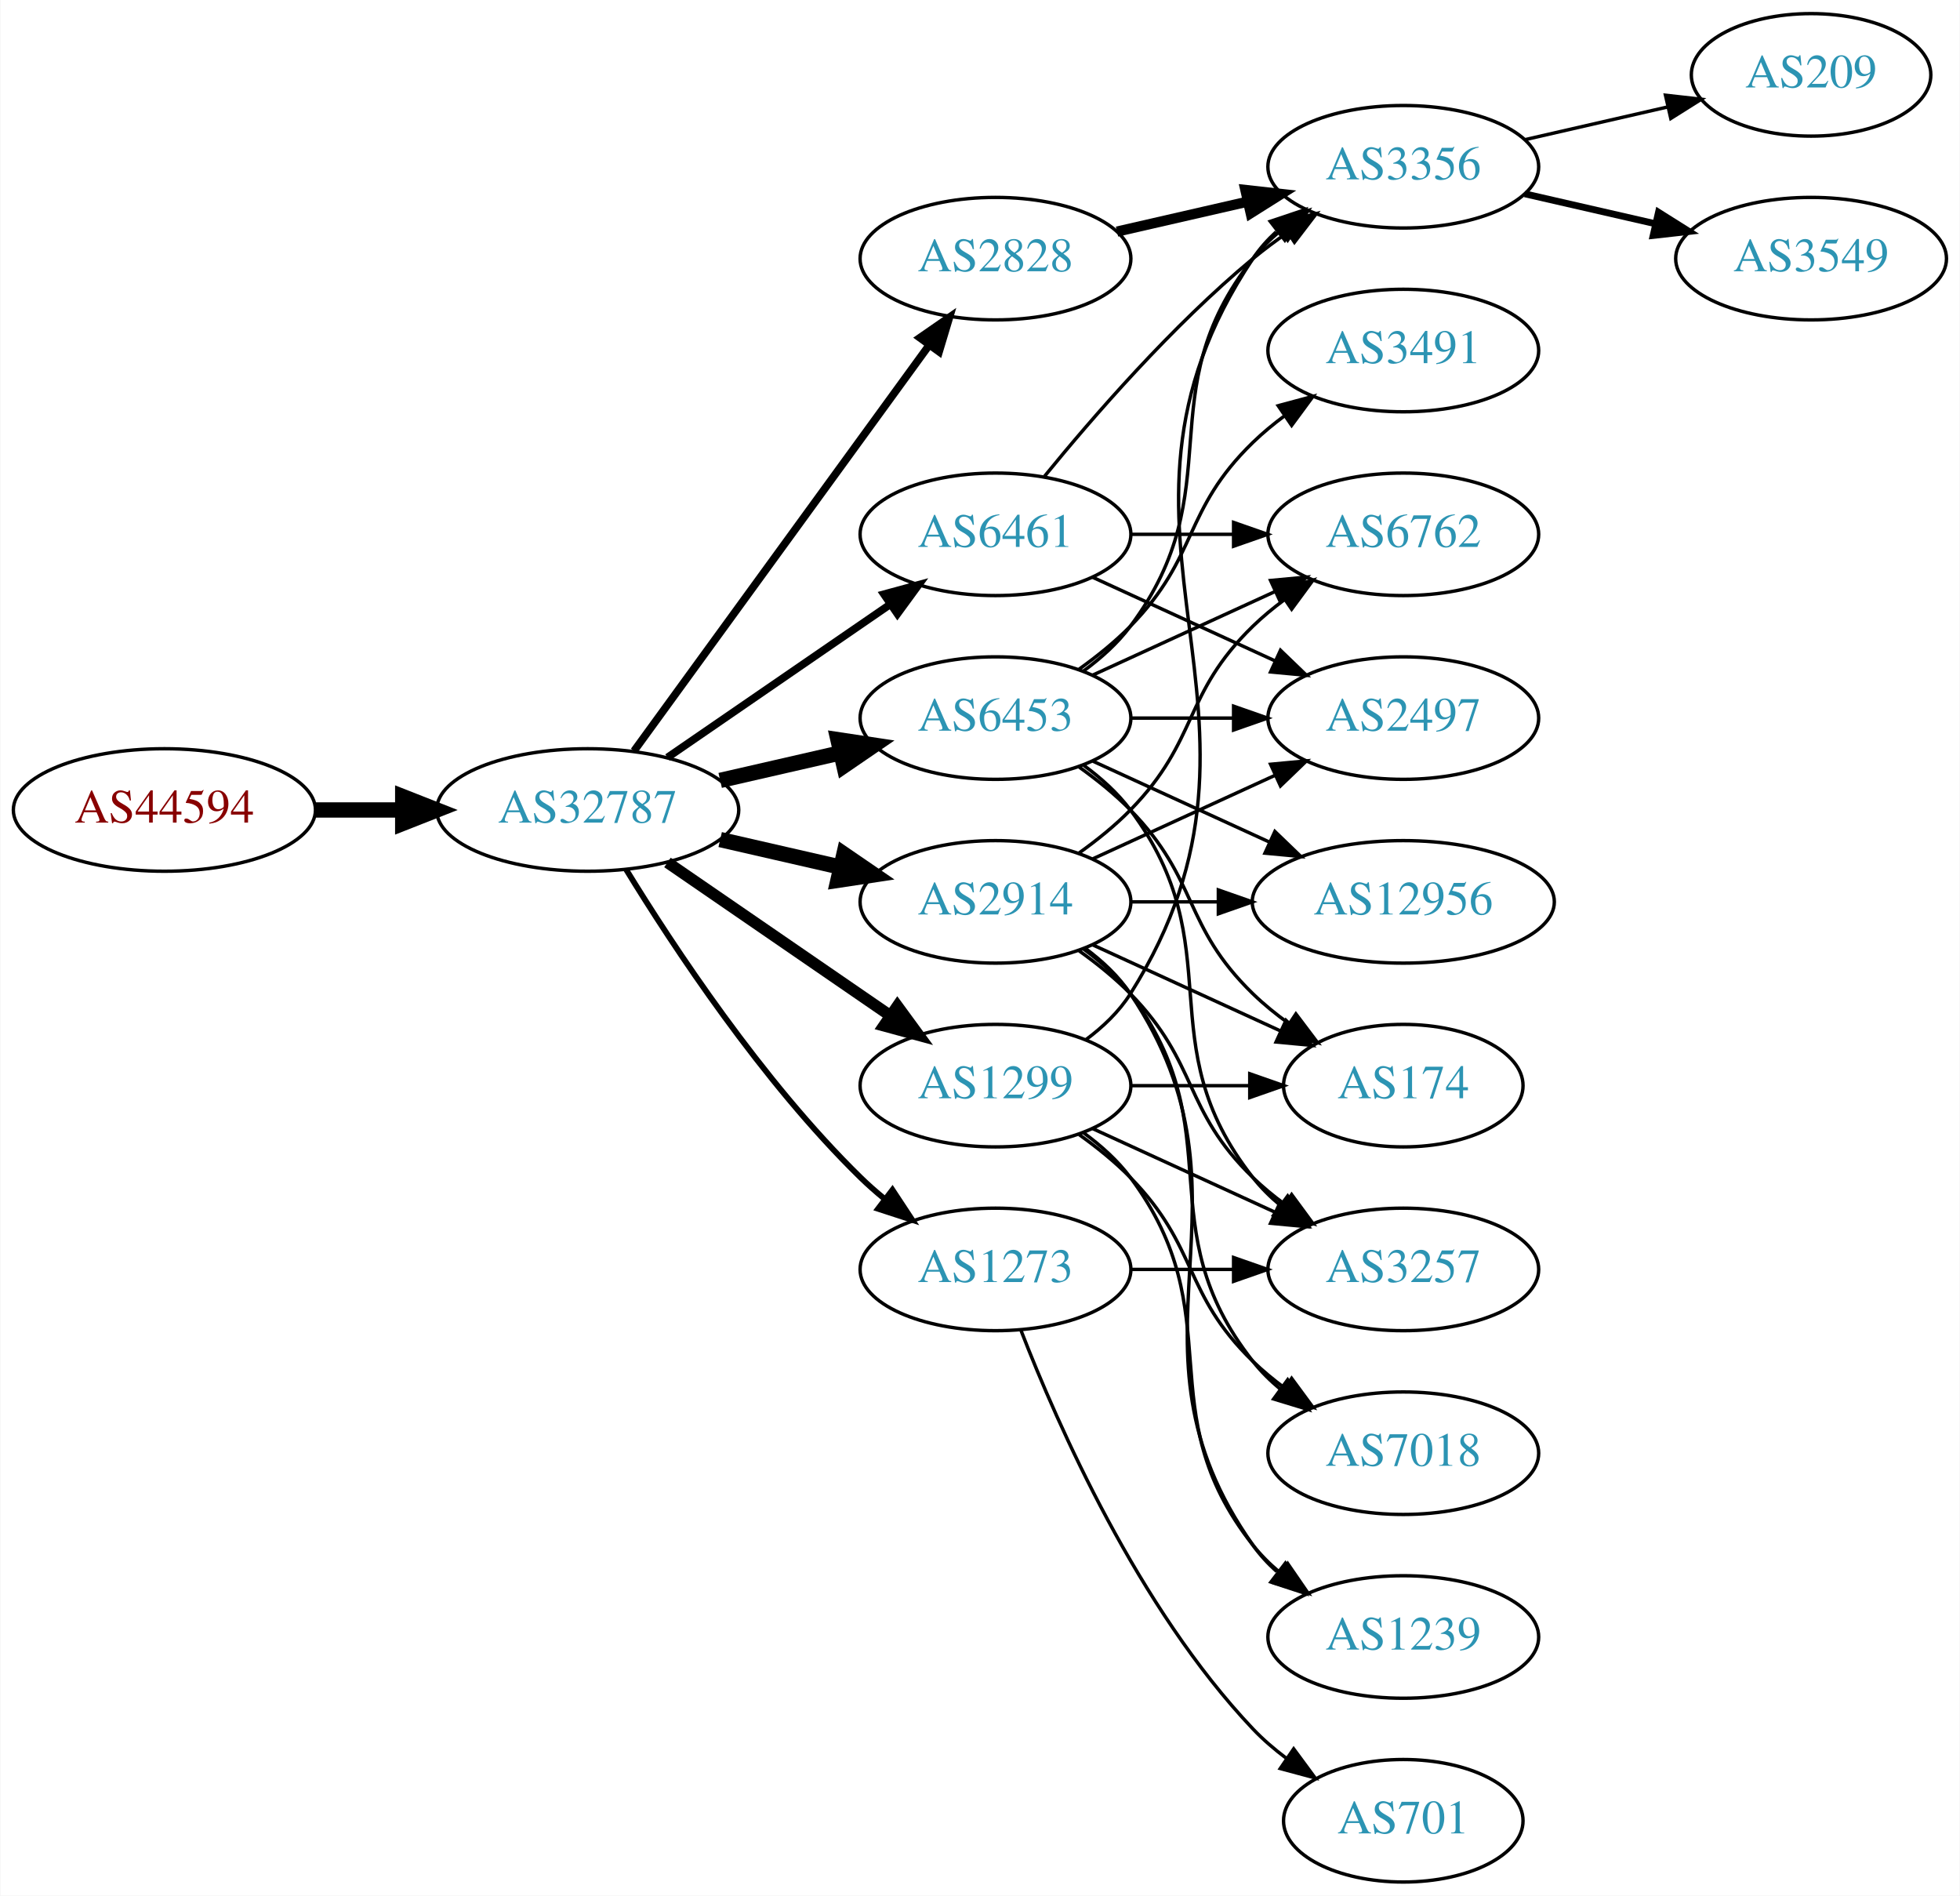
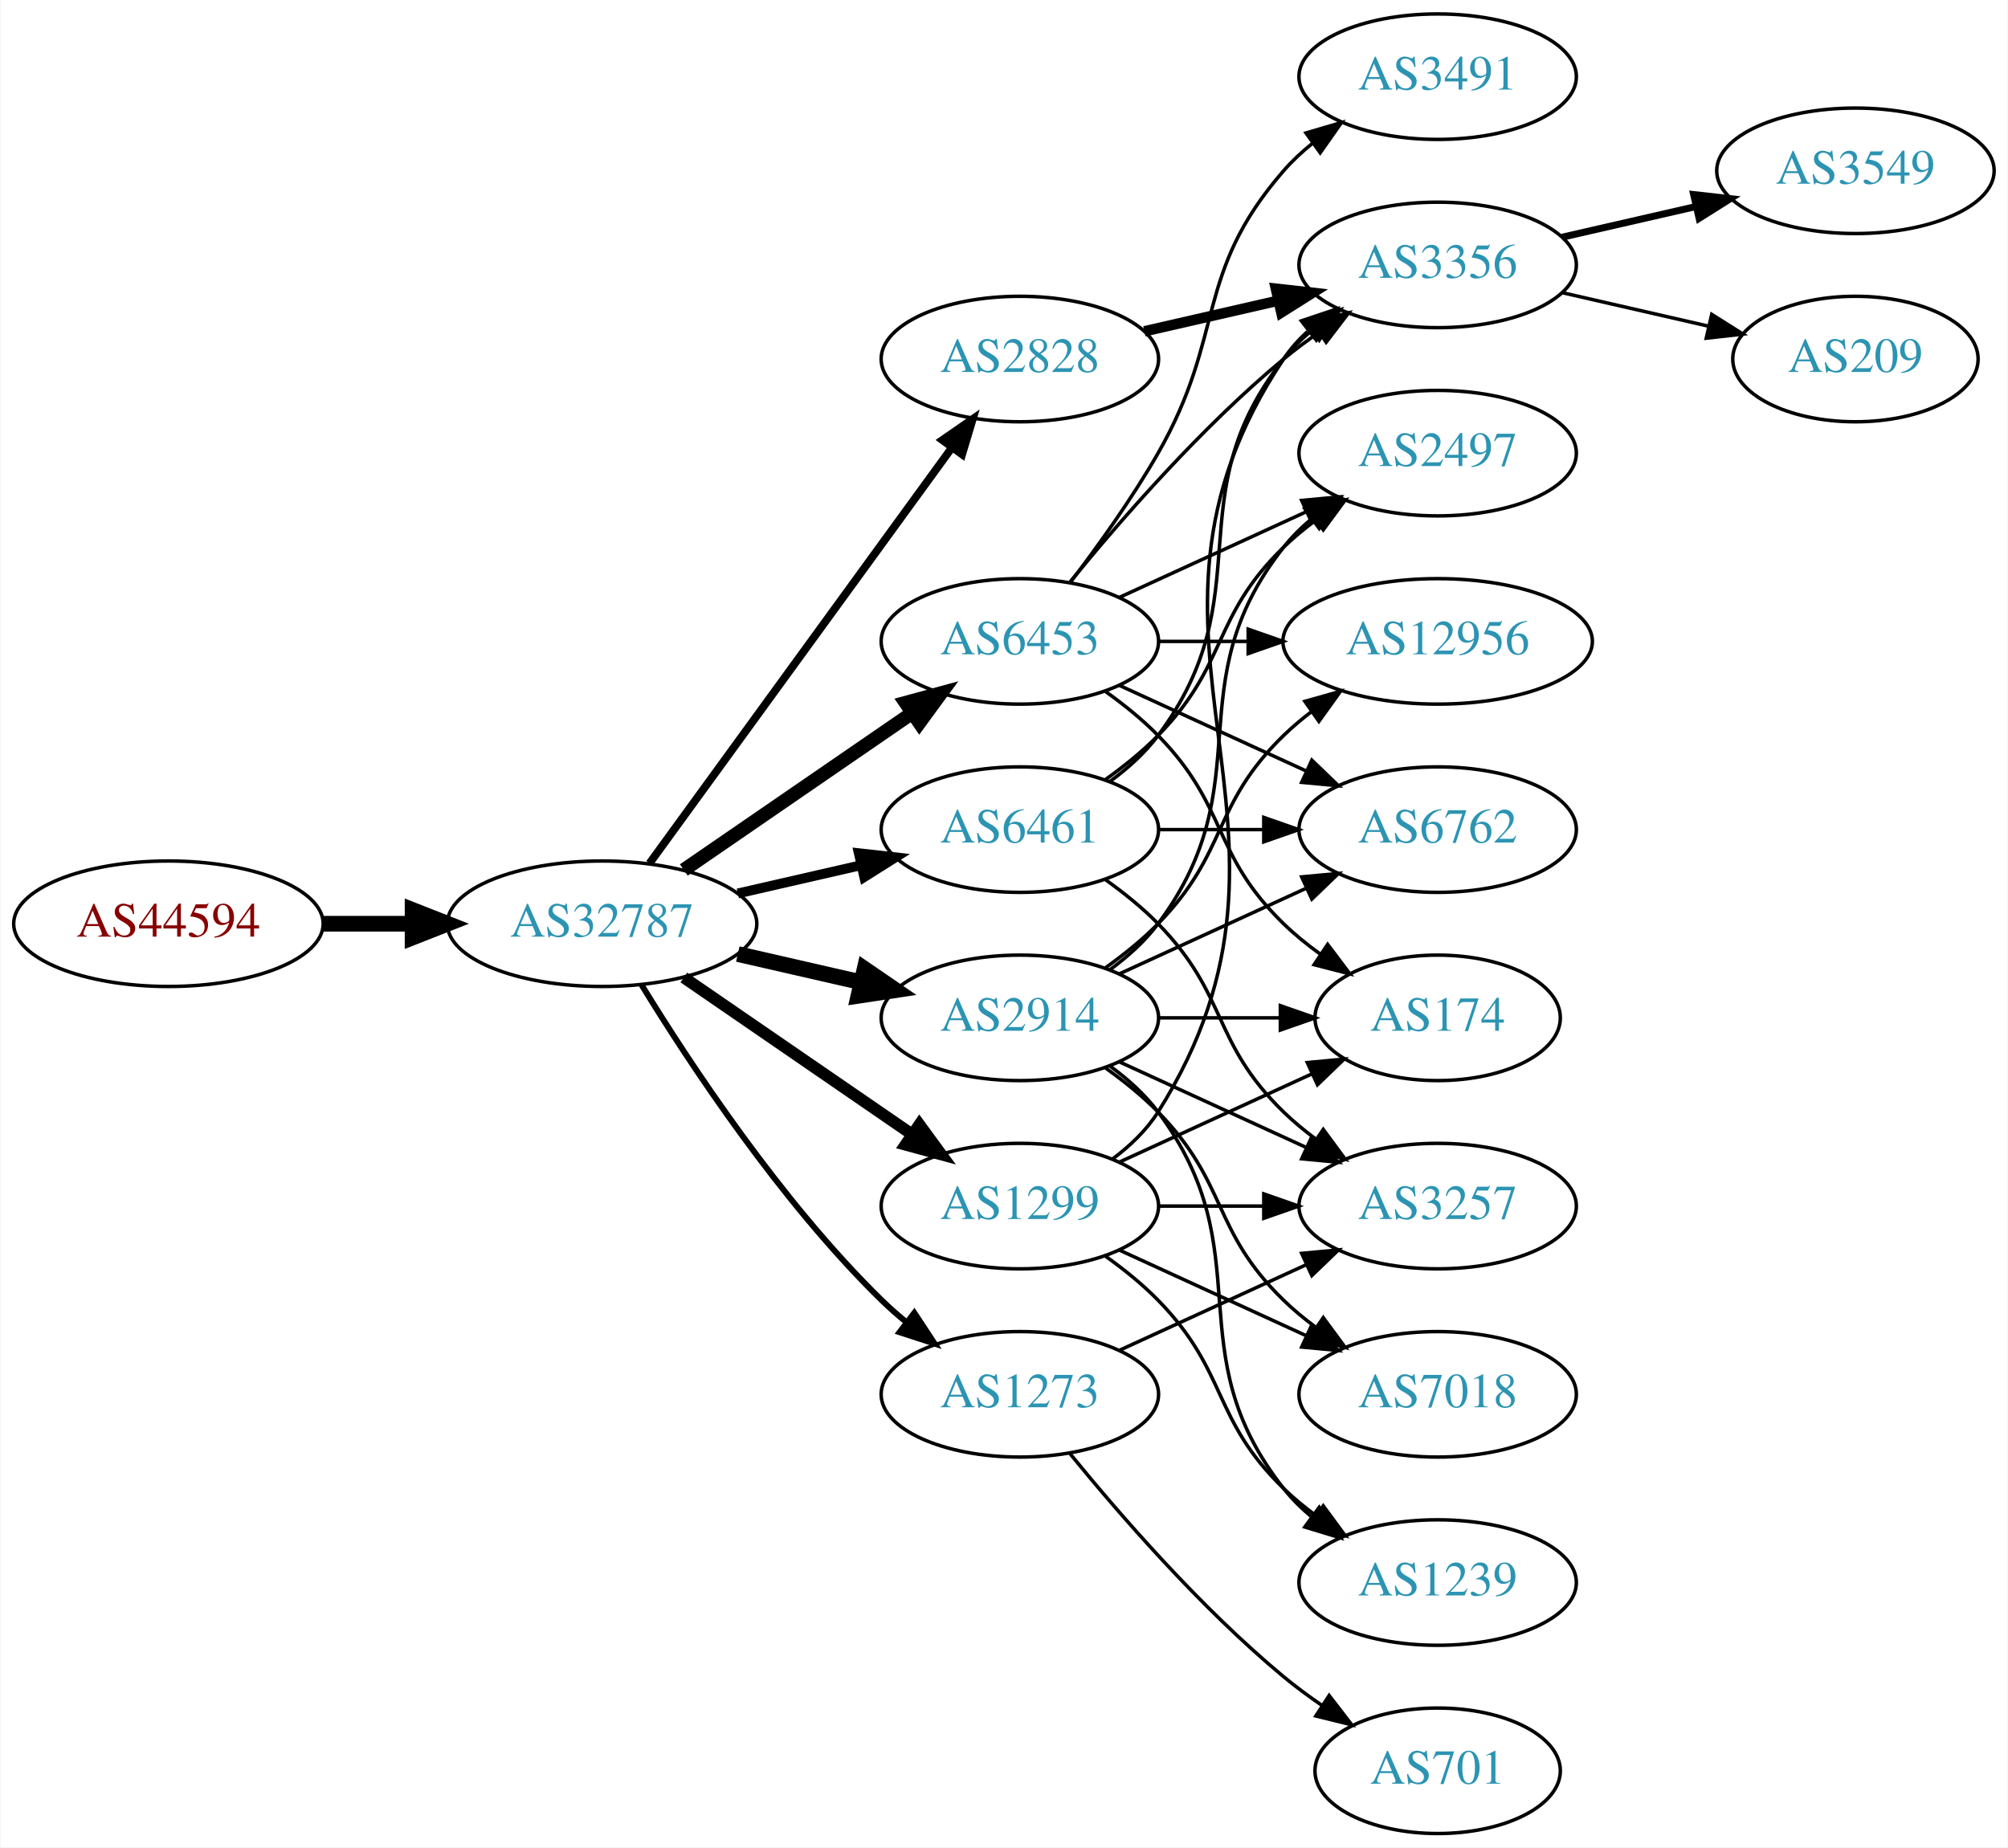
- <svg xmlns="http://www.w3.org/2000/svg" xmlns:xlink="http://www.w3.org/1999/xlink" width="576pt" height="557pt" viewBox="0.00 0.00 575.76 557.00">
-   <g id="graph0" class="graph" transform="scale(1 1) rotate(0) translate(4 553)">
-     <polygon fill="white" stroke="none" points="-4,4 -4,-553 571.762,-553 571.762,4 -4,4" />
+ <svg xmlns="http://www.w3.org/2000/svg" xmlns:xlink="http://www.w3.org/1999/xlink" width="576pt" height="530pt" viewBox="0.00 0.00 575.76 530.00">
+   <g id="graph0" class="graph" transform="scale(1 1) rotate(0) translate(4 526)">
+     <polygon fill="white" stroke="none" points="-4,4 -4,-526 571.762,-526 571.762,4 -4,4" />
    <g id="node1" class="node">
      <g id="a_node1">
        <a xlink:href="/asn/44594" xlink:title="AS44594 ~ Austrian Airlines AG [AT]">
-           <ellipse fill="#ffffff" stroke="black" cx="44.196" cy="-315" rx="44.393" ry="18" />
-           <text text-anchor="middle" x="44.196" y="-311.3" font-family="Times,serif" font-size="14.00" fill="#880000">AS44594</text>
+           <ellipse fill="#ffffff" stroke="black" cx="44.196" cy="-261" rx="44.393" ry="18" />
+           <text text-anchor="middle" x="44.196" y="-257.3" font-family="Times,serif" font-size="14.00" fill="#880000">AS44594</text>
        </a>
      </g>
    </g>
    <g id="node2" class="node">
      <g id="a_node2">
        <a xlink:href="/asn/32787" xlink:title="AS32787 ~ Akamai Technologies, Inc. [US]">
-           <ellipse fill="#ffffff" stroke="black" cx="168.588" cy="-315" rx="44.393" ry="18" />
-           <text text-anchor="middle" x="168.588" y="-311.3" font-family="Times,serif" font-size="14.00" fill="#2c94b3">AS32787</text>
+           <ellipse fill="#ffffff" stroke="black" cx="168.588" cy="-261" rx="44.393" ry="18" />
+           <text text-anchor="middle" x="168.588" y="-257.3" font-family="Times,serif" font-size="14.00" fill="#2c94b3">AS32787</text>
        </a>
      </g>
    </g>
    <g id="edge1" class="edge">
-       <path fill="none" stroke="black" stroke-width="4.5" d="M88.692,-315C96.898,-315 105.569,-315 114.041,-315" />
-       <polygon fill="black" stroke="black" stroke-width="4.5" points="114.233,-318.938 124.233,-315 114.233,-311.063 114.233,-318.938" />
+       <path fill="none" stroke="black" stroke-width="4.5" d="M88.692,-261C96.898,-261 105.569,-261 114.041,-261" />
+       <polygon fill="black" stroke="black" stroke-width="4.5" points="114.233,-264.938 124.233,-261 114.233,-257.063 114.233,-264.938" />
    </g>
    <g id="node3" class="node">
      <g id="a_node3">
-         <a xlink:href="/asn/2914" xlink:title="AS2914 ~ NTT America, Inc. [US]">
-           <ellipse fill="#ffffff" stroke="black" cx="288.431" cy="-288" rx="39.794" ry="18" />
-           <text text-anchor="middle" x="288.431" y="-284.3" font-family="Times,serif" font-size="14.00" fill="#2c94b3">AS2914</text>
-         </a>
-       </g>
-     </g>
-     <g id="edge2" class="edge">
-       <path fill="none" stroke="black" stroke-width="4.5" d="M207.523,-306.308C218.764,-303.733 231.176,-300.889 242.799,-298.226" />
-       <polygon fill="black" stroke="black" stroke-width="4.5" points="243.893,-302.015 252.761,-295.943 242.134,-294.339 243.893,-302.015" />
-     </g>
-     <g id="node4" class="node">
-       <g id="a_node4">
        <a xlink:href="/asn/6453" xlink:title="AS6453 ~ TATA COMMUNICATIONS (AMERICA) INC [US]">
          <ellipse fill="#ffffff" stroke="black" cx="288.431" cy="-342" rx="39.794" ry="18" />
          <text text-anchor="middle" x="288.431" y="-338.3" font-family="Times,serif" font-size="14.00" fill="#2c94b3">AS6453</text>
        </a>
      </g>
    </g>
+     <g id="edge2" class="edge">
+       <path fill="none" stroke="black" stroke-width="3.938" d="M192.031,-276.426C210.612,-289.198 237.173,-307.455 257.553,-321.463" />
+       <polygon fill="black" stroke="black" stroke-width="3.938" points="255.643,-324.398 265.867,-327.178 259.609,-318.629 255.643,-324.398" />
+     </g>
+     <g id="node4" class="node">
+       <g id="a_node4">
+         <a xlink:href="/asn/2914" xlink:title="AS2914 ~ NTT America, Inc. [US]">
+           <ellipse fill="#ffffff" stroke="black" cx="288.431" cy="-234" rx="39.794" ry="18" />
+           <text text-anchor="middle" x="288.431" y="-230.3" font-family="Times,serif" font-size="14.00" fill="#2c94b3">AS2914</text>
+         </a>
+       </g>
+     </g>
    <g id="edge3" class="edge">
-       <path fill="none" stroke="black" stroke-width="4.5" d="M207.523,-323.692C218.764,-326.267 231.176,-329.111 242.799,-331.774" />
-       <polygon fill="black" stroke="black" stroke-width="4.5" points="242.134,-335.661 252.761,-334.057 243.893,-327.985 242.134,-335.661" />
+       <path fill="none" stroke="black" stroke-width="4.5" d="M207.523,-252.308C218.764,-249.733 231.176,-246.889 242.799,-244.226" />
+       <polygon fill="black" stroke="black" stroke-width="4.5" points="243.893,-248.015 252.761,-241.943 242.134,-240.339 243.893,-248.015" />
    </g>
    <g id="node5" class="node">
      <g id="a_node5">
-         <a xlink:href="/asn/2828" xlink:title="AS2828 ~ XO-AS15 [US]">
-           <ellipse fill="#ffffff" stroke="black" cx="288.431" cy="-477" rx="39.794" ry="18" />
-           <text text-anchor="middle" x="288.431" y="-473.3" font-family="Times,serif" font-size="14.00" fill="#2c94b3">AS2828</text>
+         <a xlink:href="/asn/1273" xlink:title="AS1273 ~ Vodafone Group PLC [EU]">
+           <ellipse fill="#ffffff" stroke="black" cx="288.431" cy="-126" rx="39.794" ry="18" />
+           <text text-anchor="middle" x="288.431" y="-122.3" font-family="Times,serif" font-size="14.00" fill="#2c94b3">AS1273</text>
        </a>
      </g>
    </g>
    <g id="edge4" class="edge">
-       <path fill="none" stroke="black" stroke-width="2.25" d="M182.199,-332.337C203.02,-360.96 244.683,-418.233 268.871,-451.486" />
-       <polygon fill="black" stroke="black" stroke-width="2.25" points="266.197,-453.76 274.91,-459.788 271.858,-449.642 266.197,-453.76" />
+       <path fill="none" stroke="black" stroke-width="1.688" d="M179.854,-243.56C193.662,-221.009 219.851,-181.278 248.784,-153 250.924,-150.908 253.242,-148.863 255.642,-146.894" />
+       <polygon fill="black" stroke="black" stroke-width="1.688" points="258.152,-149.382 263.983,-140.536 253.908,-143.815 258.152,-149.382" />
    </g>
    <g id="node6" class="node">
      <g id="a_node6">
-         <a xlink:href="/asn/6461" xlink:title="AS6461 ~ Zayo Bandwidth [US]">
-           <ellipse fill="#ffffff" stroke="black" cx="288.431" cy="-396" rx="39.794" ry="18" />
-           <text text-anchor="middle" x="288.431" y="-392.3" font-family="Times,serif" font-size="14.00" fill="#2c94b3">AS6461</text>
+         <a xlink:href="/asn/2828" xlink:title="AS2828 ~ XO-AS15 [US]">
+           <ellipse fill="#ffffff" stroke="black" cx="288.431" cy="-423" rx="39.794" ry="18" />
+           <text text-anchor="middle" x="288.431" y="-419.3" font-family="Times,serif" font-size="14.00" fill="#2c94b3">AS2828</text>
        </a>
      </g>
    </g>
    <g id="edge5" class="edge">
-       <path fill="none" stroke="black" stroke-width="2.25" d="M192.031,-330.426C210.612,-343.198 237.173,-361.455 257.553,-375.463" />
-       <polygon fill="black" stroke="black" stroke-width="2.25" points="255.643,-378.398 265.867,-381.178 259.609,-372.629 255.643,-378.398" />
+       <path fill="none" stroke="black" stroke-width="2.25" d="M182.199,-278.337C203.02,-306.96 244.683,-364.233 268.871,-397.486" />
+       <polygon fill="black" stroke="black" stroke-width="2.25" points="266.197,-399.76 274.91,-405.788 271.858,-395.642 266.197,-399.76" />
    </g>
    <g id="node7" class="node">
      <g id="a_node7">
        <a xlink:href="/asn/1299" xlink:title="AS1299 ~ Telia Carrier [EU]">
-           <ellipse fill="#ffffff" stroke="black" cx="288.431" cy="-234" rx="39.794" ry="18" />
-           <text text-anchor="middle" x="288.431" y="-230.3" font-family="Times,serif" font-size="14.00" fill="#2c94b3">AS1299</text>
+           <ellipse fill="#ffffff" stroke="black" cx="288.431" cy="-180" rx="39.794" ry="18" />
+           <text text-anchor="middle" x="288.431" y="-176.3" font-family="Times,serif" font-size="14.00" fill="#2c94b3">AS1299</text>
        </a>
      </g>
    </g>
    <g id="edge6" class="edge">
-       <path fill="none" stroke="black" stroke-width="3.375" d="M192.031,-299.574C210.612,-286.802 237.173,-268.545 257.553,-254.537" />
-       <polygon fill="black" stroke="black" stroke-width="3.375" points="259.609,-257.371 265.867,-248.822 255.643,-251.602 259.609,-257.371" />
+       <path fill="none" stroke="black" stroke-width="3.375" d="M192.031,-245.574C210.612,-232.802 237.173,-214.545 257.553,-200.537" />
+       <polygon fill="black" stroke="black" stroke-width="3.375" points="259.609,-203.371 265.867,-194.822 255.643,-197.602 259.609,-203.371" />
    </g>
    <g id="node8" class="node">
      <g id="a_node8">
-         <a xlink:href="/asn/1273" xlink:title="AS1273 ~ Vodafone Group PLC [EU]">
-           <ellipse fill="#ffffff" stroke="black" cx="288.431" cy="-180" rx="39.794" ry="18" />
-           <text text-anchor="middle" x="288.431" y="-176.3" font-family="Times,serif" font-size="14.00" fill="#2c94b3">AS1273</text>
+         <a xlink:href="/asn/6461" xlink:title="AS6461 ~ Zayo Bandwidth [US]">
+           <ellipse fill="#ffffff" stroke="black" cx="288.431" cy="-288" rx="39.794" ry="18" />
+           <text text-anchor="middle" x="288.431" y="-284.3" font-family="Times,serif" font-size="14.00" fill="#2c94b3">AS6461</text>
        </a>
      </g>
    </g>
    <g id="edge7" class="edge">
-       <path fill="none" stroke="black" stroke-width="1.688" d="M179.854,-297.56C193.662,-275.009 219.851,-235.278 248.784,-207 250.924,-204.908 253.242,-202.863 255.642,-200.894" />
-       <polygon fill="black" stroke="black" stroke-width="1.688" points="258.152,-203.382 263.983,-194.536 253.908,-197.815 258.152,-203.382" />
+       <path fill="none" stroke="black" stroke-width="2.812" d="M207.523,-269.692C218.764,-272.267 231.176,-275.111 242.799,-277.774" />
+       <polygon fill="black" stroke="black" stroke-width="2.812" points="242.232,-281.235 252.761,-280.057 243.795,-274.412 242.232,-281.235" />
    </g>
    <g id="node9" class="node">
      <g id="a_node9">
-         <a xlink:href="/asn/6762" xlink:title="AS6762 ~ TELECOM ITALIA SPARKLE S.p.A. [IT]">
+         <a xlink:href="/asn/2497" xlink:title="AS2497 ~ Internet Initiative Japan Inc. [JP]">
          <ellipse fill="#ffffff" stroke="black" cx="408.273" cy="-396" rx="39.794" ry="18" />
-           <text text-anchor="middle" x="408.273" y="-392.3" font-family="Times,serif" font-size="14.00" fill="#2c94b3">AS6762</text>
+           <text text-anchor="middle" x="408.273" y="-392.3" font-family="Times,serif" font-size="14.00" fill="#2c94b3">AS2497</text>
        </a>
      </g>
    </g>
    <g id="edge8" class="edge">
-       <path fill="none" stroke="black" d="M313.025,-302.389C318.281,-306.148 323.613,-310.437 328.077,-315 348.25,-335.617 343.384,-348.906 364.077,-369 366.922,-371.763 370.096,-374.386 373.396,-376.834" />
-       <polygon fill="black" stroke="black" points="371.513,-379.786 381.744,-382.538 375.462,-374.006 371.513,-379.786" />
+       <path fill="none" stroke="black" d="M317.06,-354.661C333.017,-361.973 353.287,-371.261 370.57,-379.181" />
+       <polygon fill="black" stroke="black" points="369.269,-382.435 379.818,-383.419 372.185,-376.071 369.269,-382.435" />
    </g>
    <g id="node10" class="node">
      <g id="a_node10">
-         <a xlink:href="/asn/2497" xlink:title="AS2497 ~ Internet Initiative Japan Inc. [JP]">
-           <ellipse fill="#ffffff" stroke="black" cx="408.273" cy="-342" rx="39.794" ry="18" />
-           <text text-anchor="middle" x="408.273" y="-338.3" font-family="Times,serif" font-size="14.00" fill="#2c94b3">AS2497</text>
+         <a xlink:href="/asn/3356" xlink:title="AS3356 ~ Level 3 Parent, LLC [US]">
+           <ellipse fill="#ffffff" stroke="black" cx="408.273" cy="-450" rx="39.794" ry="18" />
+           <text text-anchor="middle" x="408.273" y="-446.3" font-family="Times,serif" font-size="14.00" fill="#2c94b3">AS3356</text>
        </a>
      </g>
    </g>
    <g id="edge9" class="edge">
-       <path fill="none" stroke="black" d="M317.06,-300.661C333.017,-307.973 353.287,-317.261 370.57,-325.181" />
-       <polygon fill="black" stroke="black" points="369.269,-328.435 379.818,-329.419 372.185,-322.071 369.269,-328.435" />
+       <path fill="none" stroke="black" d="M302.85,-359.065C316.964,-376.375 340.379,-403.345 364.077,-423 367.294,-425.668 370.794,-428.27 374.365,-430.741" />
+       <polygon fill="black" stroke="black" points="372.442,-433.666 382.721,-436.236 376.288,-427.817 372.442,-433.666" />
    </g>
    <g id="node11" class="node">
      <g id="a_node11">
+         <a xlink:href="/asn/3491" xlink:title="AS3491 ~ PCCW Global, Inc. [US]">
+           <ellipse fill="#ffffff" stroke="black" cx="408.273" cy="-504" rx="39.794" ry="18" />
+           <text text-anchor="middle" x="408.273" y="-500.3" font-family="Times,serif" font-size="14.00" fill="#2c94b3">AS3491</text>
+         </a>
+       </g>
+     </g>
+     <g id="edge10" class="edge">
+       <path fill="none" stroke="black" d="M302.892,-358.913C310.785,-369.27 320.634,-382.992 328.077,-396 347.642,-430.194 338.243,-447.258 364.077,-477 366.542,-479.838 369.379,-482.477 372.397,-484.906" />
+       <polygon fill="black" stroke="black" points="370.507,-487.858 380.675,-490.836 374.583,-482.167 370.507,-487.858" />
+     </g>
+     <g id="node12" class="node">
+       <g id="a_node12">
+         <a xlink:href="/asn/6762" xlink:title="AS6762 ~ TELECOM ITALIA SPARKLE S.p.A. [IT]">
+           <ellipse fill="#ffffff" stroke="black" cx="408.273" cy="-288" rx="39.794" ry="18" />
+           <text text-anchor="middle" x="408.273" y="-284.3" font-family="Times,serif" font-size="14.00" fill="#2c94b3">AS6762</text>
+         </a>
+       </g>
+     </g>
+     <g id="edge11" class="edge">
+       <path fill="none" stroke="black" d="M317.06,-329.339C333.017,-322.027 353.287,-312.739 370.57,-304.819" />
+       <polygon fill="black" stroke="black" points="372.185,-307.929 379.818,-300.581 369.269,-301.565 372.185,-307.929" />
+     </g>
+     <g id="node13" class="node">
+       <g id="a_node13">
+         <a xlink:href="/asn/12956" xlink:title="AS12956 ~ TELXIUS [ES]">
+           <ellipse fill="#ffffff" stroke="black" cx="408.273" cy="-342" rx="44.393" ry="18" />
+           <text text-anchor="middle" x="408.273" y="-338.3" font-family="Times,serif" font-size="14.00" fill="#2c94b3">AS12956</text>
+         </a>
+       </g>
+     </g>
+     <g id="edge12" class="edge">
+       <path fill="none" stroke="black" d="M328.343,-342C336.446,-342 345.121,-342 353.648,-342" />
+       <polygon fill="black" stroke="black" points="353.925,-345.5 363.925,-342 353.925,-338.5 353.925,-345.5" />
+     </g>
+     <g id="node14" class="node">
+       <g id="a_node14">
+         <a xlink:href="/asn/174" xlink:title="AS174 ~ Cogent Communications [US]">
+           <ellipse fill="#ffffff" stroke="black" cx="408.273" cy="-234" rx="35.194" ry="18" />
+           <text text-anchor="middle" x="408.273" y="-230.3" font-family="Times,serif" font-size="14.00" fill="#2c94b3">AS174</text>
+         </a>
+       </g>
+     </g>
+     <g id="edge13" class="edge">
+       <path fill="none" stroke="black" d="M313.025,-327.611C318.281,-323.852 323.613,-319.563 328.077,-315 348.25,-294.383 343.384,-281.094 364.077,-261 367.305,-257.866 370.956,-254.911 374.734,-252.188" />
+       <polygon fill="black" stroke="black" points="376.713,-255.075 383.094,-246.617 372.832,-249.25 376.713,-255.075" />
+     </g>
+     <g id="edge18" class="edge">
+       <path fill="none" stroke="black" d="M314.362,-247.882C319.438,-251.611 324.356,-256.016 328.077,-261 358.349,-301.542 332.779,-329.246 364.077,-369 366.402,-371.953 369.146,-374.67 372.105,-377.147" />
+       <polygon fill="black" stroke="black" points="370.165,-380.064 380.302,-383.145 374.298,-374.415 370.165,-380.064" />
+     </g>
+     <g id="edge15" class="edge">
+       <path fill="none" stroke="black" d="M317.06,-246.661C333.017,-253.973 353.287,-263.261 370.57,-271.181" />
+       <polygon fill="black" stroke="black" points="369.269,-274.435 379.818,-275.419 372.185,-268.071 369.269,-274.435" />
+     </g>
+     <g id="edge19" class="edge">
+       <path fill="none" stroke="black" d="M313.025,-248.389C318.281,-252.148 323.613,-256.437 328.077,-261 348.25,-281.617 343.384,-294.906 364.077,-315 366.564,-317.414 369.301,-319.722 372.154,-321.9" />
+       <polygon fill="black" stroke="black" points="370.192,-324.798 380.39,-327.671 374.209,-319.066 370.192,-324.798" />
+     </g>
+     <g id="edge20" class="edge">
+       <path fill="none" stroke="black" d="M328.343,-234C339.43,-234 351.59,-234 362.972,-234" />
+       <polygon fill="black" stroke="black" points="363.154,-237.5 373.154,-234 363.154,-230.5 363.154,-237.5" />
+     </g>
+     <g id="node15" class="node">
+       <g id="a_node15">
        <a xlink:href="/asn/3257" xlink:title="AS3257 ~ GTT [DE]">
          <ellipse fill="#ffffff" stroke="black" cx="408.273" cy="-180" rx="39.794" ry="18" />
          <text text-anchor="middle" x="408.273" y="-176.3" font-family="Times,serif" font-size="14.00" fill="#2c94b3">AS3257</text>
        </a>
      </g>
    </g>
-     <g id="edge10" class="edge">
-       <path fill="none" stroke="black" d="M313.025,-273.611C318.281,-269.852 323.613,-265.563 328.077,-261 348.25,-240.383 343.384,-227.094 364.077,-207 366.922,-204.237 370.096,-201.614 373.396,-199.166" />
-       <polygon fill="black" stroke="black" points="375.462,-201.994 381.744,-193.462 371.513,-196.214 375.462,-201.994" />
-     </g>
-     <g id="node12" class="node">
-       <g id="a_node12">
-         <a xlink:href="/asn/174" xlink:title="AS174 ~ Cogent Communications [US]">
-           <ellipse fill="#ffffff" stroke="black" cx="408.273" cy="-234" rx="35.194" ry="18" />
-           <text text-anchor="middle" x="408.273" y="-230.3" font-family="Times,serif" font-size="14.00" fill="#2c94b3">AS174</text>
-         </a>
-       </g>
-     </g>
-     <g id="edge11" class="edge">
-       <path fill="none" stroke="black" d="M317.06,-275.339C333.476,-267.817 354.457,-258.202 372.054,-250.139" />
-       <polygon fill="black" stroke="black" points="373.799,-253.189 381.432,-245.842 370.883,-246.826 373.799,-253.189" />
-     </g>
-     <g id="node13" class="node">
-       <g id="a_node13">
+     <g id="edge14" class="edge">
+       <path fill="none" stroke="black" d="M317.06,-221.339C333.017,-214.027 353.287,-204.739 370.57,-196.819" />
+       <polygon fill="black" stroke="black" points="372.185,-199.929 379.818,-192.581 369.269,-193.565 372.185,-199.929" />
+     </g>
+     <g id="node16" class="node">
+       <g id="a_node16">
        <a xlink:href="/asn/7018" xlink:title="AS7018 ~ AT&amp;T Services, Inc. [US]">
          <ellipse fill="#ffffff" stroke="black" cx="408.273" cy="-126" rx="39.794" ry="18" />
          <text text-anchor="middle" x="408.273" y="-122.3" font-family="Times,serif" font-size="14.00" fill="#2c94b3">AS7018</text>
        </a>
      </g>
    </g>
-     <g id="edge12" class="edge">
-       <path fill="none" stroke="black" d="M314.362,-274.118C319.438,-270.389 324.356,-265.984 328.077,-261 358.349,-220.458 332.779,-192.754 364.077,-153 366.402,-150.047 369.146,-147.33 372.105,-144.853" />
-       <polygon fill="black" stroke="black" points="374.298,-147.585 380.302,-138.855 370.165,-141.936 374.298,-147.585" />
-     </g>
-     <g id="node14" class="node">
-       <g id="a_node14">
+     <g id="edge16" class="edge">
+       <path fill="none" stroke="black" d="M313.025,-219.611C318.281,-215.852 323.613,-211.563 328.077,-207 348.25,-186.383 343.384,-173.094 364.077,-153 366.922,-150.237 370.096,-147.614 373.396,-145.166" />
+       <polygon fill="black" stroke="black" points="375.462,-147.994 381.744,-139.462 371.513,-142.214 375.462,-147.994" />
+     </g>
+     <g id="node17" class="node">
+       <g id="a_node17">
        <a xlink:href="/asn/1239" xlink:title="AS1239 ~ Sprint [US]">
          <ellipse fill="#ffffff" stroke="black" cx="408.273" cy="-72" rx="39.794" ry="18" />
          <text text-anchor="middle" x="408.273" y="-68.3" font-family="Times,serif" font-size="14.00" fill="#2c94b3">AS1239</text>
        </a>
      </g>
    </g>
-     <g id="edge13" class="edge">
-       <path fill="none" stroke="black" d="M314.75,-274.393C319.806,-270.649 324.617,-266.169 328.077,-261 369.102,-199.706 321.498,-159.225 364.077,-99 366.068,-96.184 368.455,-93.599 371.071,-91.24" />
-       <polygon fill="black" stroke="black" points="373.624,-93.694 379.44,-84.838 369.371,-88.135 373.624,-93.694" />
-     </g>
-     <g id="node15" class="node">
-       <g id="a_node15">
-         <a xlink:href="/asn/12956" xlink:title="AS12956 ~ TELXIUS [ES]">
-           <ellipse fill="#ffffff" stroke="black" cx="408.273" cy="-288" rx="44.393" ry="18" />
-           <text text-anchor="middle" x="408.273" y="-284.3" font-family="Times,serif" font-size="14.00" fill="#2c94b3">AS12956</text>
-         </a>
-       </g>
-     </g>
-     <g id="edge14" class="edge">
-       <path fill="none" stroke="black" d="M328.343,-288C336.446,-288 345.121,-288 353.648,-288" />
-       <polygon fill="black" stroke="black" points="353.925,-291.5 363.925,-288 353.925,-284.5 353.925,-291.5" />
-     </g>
-     <g id="edge16" class="edge">
-       <path fill="none" stroke="black" d="M317.06,-354.661C333.017,-361.973 353.287,-371.261 370.57,-379.181" />
-       <polygon fill="black" stroke="black" points="369.269,-382.435 379.818,-383.419 372.185,-376.071 369.269,-382.435" />
-     </g>
-     <g id="edge21" class="edge">
-       <path fill="none" stroke="black" d="M328.343,-342C337.897,-342 348.246,-342 358.209,-342" />
-       <polygon fill="black" stroke="black" points="358.402,-345.5 368.402,-342 358.402,-338.5 358.402,-345.5" />
-     </g>
-     <g id="edge20" class="edge">
-       <path fill="none" stroke="black" d="M314.362,-328.118C319.438,-324.389 324.356,-319.984 328.077,-315 358.349,-274.458 332.779,-246.754 364.077,-207 366.402,-204.047 369.146,-201.33 372.105,-198.853" />
-       <polygon fill="black" stroke="black" points="374.298,-201.585 380.302,-192.855 370.165,-195.936 374.298,-201.585" />
-     </g>
-     <g id="edge18" class="edge">
-       <path fill="none" stroke="black" d="M313.025,-327.611C318.281,-323.852 323.613,-319.563 328.077,-315 348.25,-294.383 343.384,-281.094 364.077,-261 367.305,-257.866 370.956,-254.911 374.734,-252.188" />
-       <polygon fill="black" stroke="black" points="376.713,-255.075 383.094,-246.617 372.832,-249.25 376.713,-255.075" />
-     </g>
-     <g id="edge19" class="edge">
-       <path fill="none" stroke="black" d="M317.06,-329.339C332.557,-322.238 352.124,-313.272 369.071,-305.506" />
-       <polygon fill="black" stroke="black" points="370.54,-308.683 378.173,-301.335 367.624,-302.319 370.54,-308.683" />
-     </g>
-     <g id="node16" class="node">
-       <g id="a_node16">
-         <a xlink:href="/asn/3491" xlink:title="AS3491 ~ PCCW Global, Inc. [US]">
-           <ellipse fill="#ffffff" stroke="black" cx="408.273" cy="-450" rx="39.794" ry="18" />
-           <text text-anchor="middle" x="408.273" y="-446.3" font-family="Times,serif" font-size="14.00" fill="#2c94b3">AS3491</text>
-         </a>
-       </g>
-     </g>
-     <g id="edge15" class="edge">
-       <path fill="none" stroke="black" d="M313.025,-356.389C318.281,-360.148 323.613,-364.437 328.077,-369 348.25,-389.617 343.384,-402.906 364.077,-423 366.922,-425.763 370.096,-428.386 373.396,-430.834" />
-       <polygon fill="black" stroke="black" points="371.513,-433.786 381.744,-436.538 375.462,-428.006 371.513,-433.786" />
-     </g>
-     <g id="node17" class="node">
-       <g id="a_node17">
-         <a xlink:href="/asn/3356" xlink:title="AS3356 ~ Level 3 Parent, LLC [US]">
-           <ellipse fill="#ffffff" stroke="black" cx="408.273" cy="-504" rx="39.794" ry="18" />
-           <text text-anchor="middle" x="408.273" y="-500.3" font-family="Times,serif" font-size="14.00" fill="#2c94b3">AS3356</text>
-         </a>
-       </g>
-     </g>
    <g id="edge17" class="edge">
-       <path fill="none" stroke="black" d="M314.362,-355.882C319.438,-359.611 324.356,-364.016 328.077,-369 358.349,-409.542 332.779,-437.246 364.077,-477 366.402,-479.953 369.146,-482.67 372.105,-485.147" />
-       <polygon fill="black" stroke="black" points="370.165,-488.064 380.302,-491.145 374.298,-482.415 370.165,-488.064" />
-     </g>
-     <g id="edge22" class="edge">
-       <path fill="none" stroke="black" stroke-width="3" d="M324.15,-484.955C336.15,-487.704 349.771,-490.825 362.463,-493.733" />
-       <polygon fill="black" stroke="black" stroke-width="3" points="361.866,-497.187 372.395,-496.009 363.429,-490.364 361.866,-497.187" />
-     </g>
-     <g id="edge33" class="edge">
-       <path fill="none" stroke="black" d="M328.343,-396C337.897,-396 348.246,-396 358.209,-396" />
-       <polygon fill="black" stroke="black" points="358.402,-399.5 368.402,-396 358.402,-392.5 358.402,-399.5" />
-     </g>
-     <g id="edge34" class="edge">
-       <path fill="none" stroke="black" d="M317.06,-383.339C333.017,-376.027 353.287,-366.739 370.57,-358.819" />
-       <polygon fill="black" stroke="black" points="372.185,-361.929 379.818,-354.581 369.269,-355.565 372.185,-361.929" />
-     </g>
-     <g id="edge32" class="edge">
-       <path fill="none" stroke="black" d="M302.85,-413.065C316.964,-430.375 340.379,-457.345 364.077,-477 367.294,-479.668 370.794,-482.27 374.365,-484.741" />
-       <polygon fill="black" stroke="black" points="372.442,-487.666 382.721,-490.236 376.288,-481.817 372.442,-487.666" />
-     </g>
-     <g id="edge25" class="edge">
-       <path fill="none" stroke="black" d="M317.06,-221.339C333.017,-214.027 353.287,-204.739 370.57,-196.819" />
-       <polygon fill="black" stroke="black" points="372.185,-199.929 379.818,-192.581 369.269,-193.565 372.185,-199.929" />
-     </g>
-     <g id="edge27" class="edge">
-       <path fill="none" stroke="black" d="M328.343,-234C339.43,-234 351.59,-234 362.972,-234" />
-       <polygon fill="black" stroke="black" points="363.154,-237.5 373.154,-234 363.154,-230.5 363.154,-237.5" />
-     </g>
-     <g id="edge28" class="edge">
-       <path fill="none" stroke="black" d="M313.025,-219.611C318.281,-215.852 323.613,-211.563 328.077,-207 348.25,-186.383 343.384,-173.094 364.077,-153 366.922,-150.237 370.096,-147.614 373.396,-145.166" />
-       <polygon fill="black" stroke="black" points="375.462,-147.994 381.744,-139.462 371.513,-142.214 375.462,-147.994" />
-     </g>
-     <g id="edge29" class="edge">
      <path fill="none" stroke="black" d="M314.362,-220.118C319.438,-216.389 324.356,-211.984 328.077,-207 358.349,-166.458 332.779,-138.754 364.077,-99 366.402,-96.047 369.146,-93.33 372.105,-90.853" />
      <polygon fill="black" stroke="black" points="374.298,-93.585 380.302,-84.855 370.165,-87.936 374.298,-93.585" />
    </g>
-     <g id="edge26" class="edge">
-       <path fill="none" stroke="black" d="M314.957,-247.472C320.002,-251.223 324.757,-255.74 328.077,-261 380.027,-343.3 310.039,-396.056 364.077,-477 365.992,-479.869 368.326,-482.49 370.907,-484.872" />
-       <polygon fill="black" stroke="black" points="369.171,-487.954 379.219,-491.313 373.458,-482.421 369.171,-487.954" />
-     </g>
-     <g id="edge31" class="edge">
-       <path fill="none" stroke="black" d="M328.343,-180C337.897,-180 348.246,-180 358.209,-180" />
-       <polygon fill="black" stroke="black" points="358.402,-183.5 368.402,-180 358.402,-176.5 358.402,-183.5" />
+     <g id="edge25" class="edge">
+       <path fill="none" stroke="black" d="M317.06,-138.661C333.017,-145.973 353.287,-155.261 370.57,-163.181" />
+       <polygon fill="black" stroke="black" points="369.269,-166.435 379.818,-167.419 372.185,-160.071 369.269,-166.435" />
    </g>
    <g id="node20" class="node">
      <g id="a_node20">
        <a xlink:href="/asn/701" xlink:title="AS701 ~ UUNET [US]">
          <ellipse fill="#ffffff" stroke="black" cx="408.273" cy="-18" rx="35.194" ry="18" />
          <text text-anchor="middle" x="408.273" y="-14.3" font-family="Times,serif" font-size="14.00" fill="#2c94b3">AS701</text>
        </a>
      </g>
    </g>
+     <g id="edge24" class="edge">
+       <path fill="none" stroke="black" d="M302.85,-108.935C316.964,-91.625 340.379,-64.655 364.077,-45 367.54,-42.128 371.333,-39.331 375.187,-36.692" />
+       <polygon fill="black" stroke="black" points="377.149,-39.592 383.62,-31.203 373.33,-33.725 377.149,-39.592" />
+     </g>
+     <g id="edge23" class="edge">
+       <path fill="none" stroke="black" stroke-width="3" d="M324.15,-430.955C336.15,-433.704 349.771,-436.825 362.463,-439.733" />
+       <polygon fill="black" stroke="black" stroke-width="3" points="361.866,-443.187 372.395,-442.009 363.429,-436.364 361.866,-443.187" />
+     </g>
+     <g id="edge27" class="edge">
+       <path fill="none" stroke="black" d="M314.957,-193.472C320.002,-197.223 324.757,-201.74 328.077,-207 380.027,-289.3 310.039,-342.056 364.077,-423 365.992,-425.869 368.326,-428.49 370.907,-430.872" />
+       <polygon fill="black" stroke="black" points="369.171,-433.954 379.219,-437.313 373.458,-428.421 369.171,-433.954" />
+     </g>
    <g id="edge30" class="edge">
-       <path fill="none" stroke="black" d="M295.954,-162.006C306.704,-134.272 330.362,-80.571 364.077,-45 367.02,-41.895 370.394,-38.999 373.929,-36.345" />
-       <polygon fill="black" stroke="black" points="376.059,-39.129 382.348,-30.603 372.115,-33.346 376.059,-39.129" />
+       <path fill="none" stroke="black" d="M317.06,-192.661C333.476,-200.183 354.457,-209.798 372.054,-217.861" />
+       <polygon fill="black" stroke="black" points="370.883,-221.174 381.432,-222.158 373.799,-214.811 370.883,-221.174" />
+     </g>
+     <g id="edge29" class="edge">
+       <path fill="none" stroke="black" d="M328.343,-180C337.897,-180 348.246,-180 358.209,-180" />
+       <polygon fill="black" stroke="black" points="358.402,-183.5 368.402,-180 358.402,-176.5 358.402,-183.5" />
+     </g>
+     <g id="edge28" class="edge">
+       <path fill="none" stroke="black" d="M317.06,-167.339C333.017,-160.027 353.287,-150.739 370.57,-142.819" />
+       <polygon fill="black" stroke="black" points="372.185,-145.929 379.818,-138.581 369.269,-139.565 372.185,-145.929" />
+     </g>
+     <g id="edge26" class="edge">
+       <path fill="none" stroke="black" d="M313.025,-165.611C318.281,-161.852 323.613,-157.563 328.077,-153 348.25,-132.383 343.384,-119.094 364.077,-99 366.922,-96.237 370.096,-93.614 373.396,-91.166" />
+       <polygon fill="black" stroke="black" points="375.462,-93.993 381.744,-85.462 371.513,-88.214 375.462,-93.993" />
+     </g>
+     <g id="edge32" class="edge">
+       <path fill="none" stroke="black" d="M313.025,-302.389C318.281,-306.148 323.613,-310.437 328.077,-315 348.25,-335.617 343.384,-348.906 364.077,-369 366.922,-371.763 370.096,-374.386 373.396,-376.834" />
+       <polygon fill="black" stroke="black" points="371.513,-379.786 381.744,-382.538 375.462,-374.006 371.513,-379.786" />
+     </g>
+     <g id="edge33" class="edge">
+       <path fill="none" stroke="black" d="M314.362,-301.882C319.438,-305.611 324.356,-310.016 328.077,-315 358.349,-355.542 332.779,-383.246 364.077,-423 366.402,-425.953 369.146,-428.67 372.105,-431.147" />
+       <polygon fill="black" stroke="black" points="370.165,-434.064 380.302,-437.145 374.298,-428.415 370.165,-434.064" />
+     </g>
+     <g id="edge34" class="edge">
+       <path fill="none" stroke="black" d="M328.343,-288C337.897,-288 348.246,-288 358.209,-288" />
+       <polygon fill="black" stroke="black" points="358.402,-291.5 368.402,-288 358.402,-284.5 358.402,-291.5" />
+     </g>
+     <g id="edge31" class="edge">
+       <path fill="none" stroke="black" d="M313.025,-273.611C318.281,-269.852 323.613,-265.563 328.077,-261 348.25,-240.383 343.384,-227.094 364.077,-207 366.922,-204.237 370.096,-201.614 373.396,-199.166" />
+       <polygon fill="black" stroke="black" points="375.462,-201.994 381.744,-193.462 371.513,-196.214 375.462,-201.994" />
    </g>
    <g id="node18" class="node">
      <g id="a_node18">
-         <a xlink:href="/asn/209" xlink:title="AS209 ~ CenturyLink Communications, LLC [US]">
-           <ellipse fill="#ffffff" stroke="black" cx="528.116" cy="-531" rx="35.194" ry="18" />
-           <text text-anchor="middle" x="528.116" y="-527.3" font-family="Times,serif" font-size="14.00" fill="#2c94b3">AS209</text>
-         </a>
-       </g>
-     </g>
-     <g id="edge23" class="edge">
-       <path fill="none" stroke="black" d="M443.993,-511.955C457.085,-514.955 472.107,-518.396 485.748,-521.522" />
-       <polygon fill="black" stroke="black" points="485.326,-525.016 495.855,-523.838 486.89,-518.193 485.326,-525.016" />
-     </g>
-     <g id="node19" class="node">
-       <g id="a_node19">
        <a xlink:href="/asn/3549" xlink:title="AS3549 ~ Level 3 Parent, LLC [US]">
          <ellipse fill="#ffffff" stroke="black" cx="528.116" cy="-477" rx="39.794" ry="18" />
          <text text-anchor="middle" x="528.116" y="-473.3" font-family="Times,serif" font-size="14.00" fill="#2c94b3">AS3549</text>
        </a>
      </g>
    </g>
-     <g id="edge24" class="edge">
-       <path fill="none" stroke="black" stroke-width="2" d="M443.993,-496.045C455.993,-493.296 469.613,-490.175 482.306,-487.267" />
-       <polygon fill="black" stroke="black" stroke-width="2" points="483.272,-490.636 492.238,-484.991 481.708,-483.813 483.272,-490.636" />
+     <g id="edge21" class="edge">
+       <path fill="none" stroke="black" stroke-width="2" d="M443.993,-457.955C455.993,-460.704 469.613,-463.825 482.306,-466.733" />
+       <polygon fill="black" stroke="black" stroke-width="2" points="481.708,-470.187 492.238,-469.009 483.272,-463.364 481.708,-470.187" />
+     </g>
+     <g id="node19" class="node">
+       <g id="a_node19">
+         <a xlink:href="/asn/209" xlink:title="AS209 ~ CenturyLink Communications, LLC [US]">
+           <ellipse fill="#ffffff" stroke="black" cx="528.116" cy="-423" rx="35.194" ry="18" />
+           <text text-anchor="middle" x="528.116" y="-419.3" font-family="Times,serif" font-size="14.00" fill="#2c94b3">AS209</text>
+         </a>
+       </g>
+     </g>
+     <g id="edge22" class="edge">
+       <path fill="none" stroke="black" d="M443.993,-442.045C457.085,-439.045 472.107,-435.604 485.748,-432.478" />
+       <polygon fill="black" stroke="black" points="486.89,-435.807 495.855,-430.162 485.326,-428.984 486.89,-435.807" />
    </g>
  </g>
</svg>
